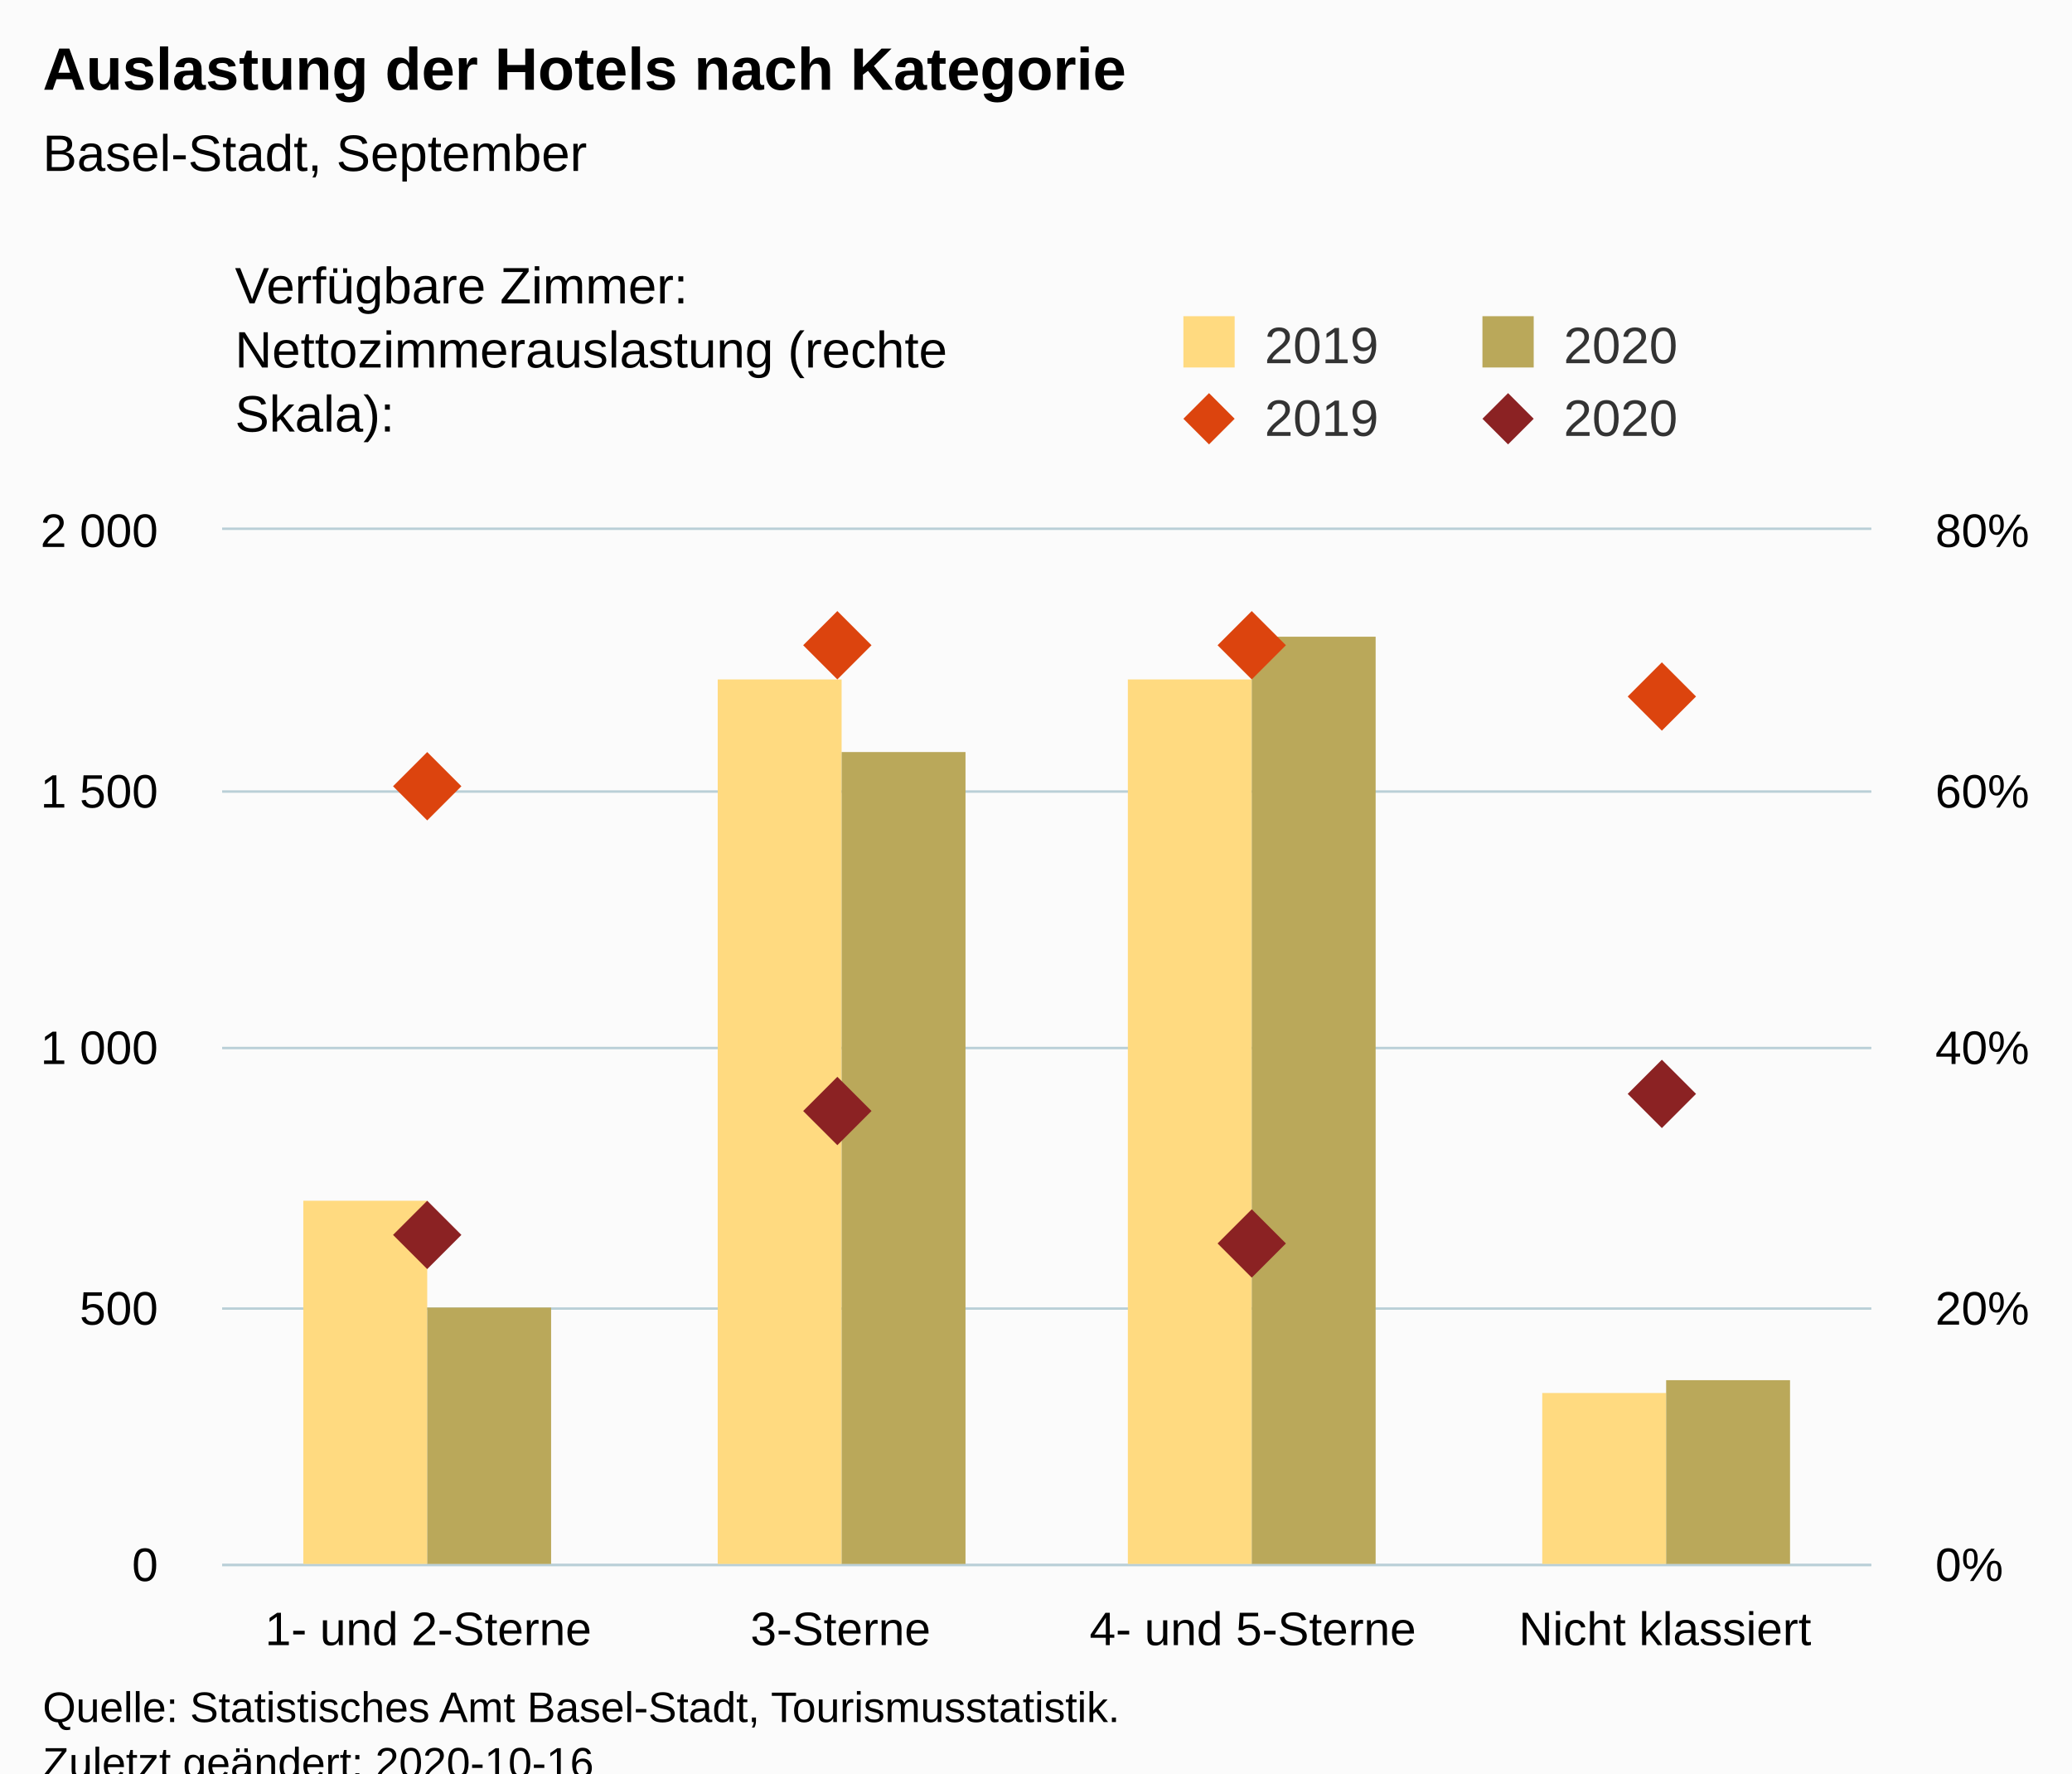
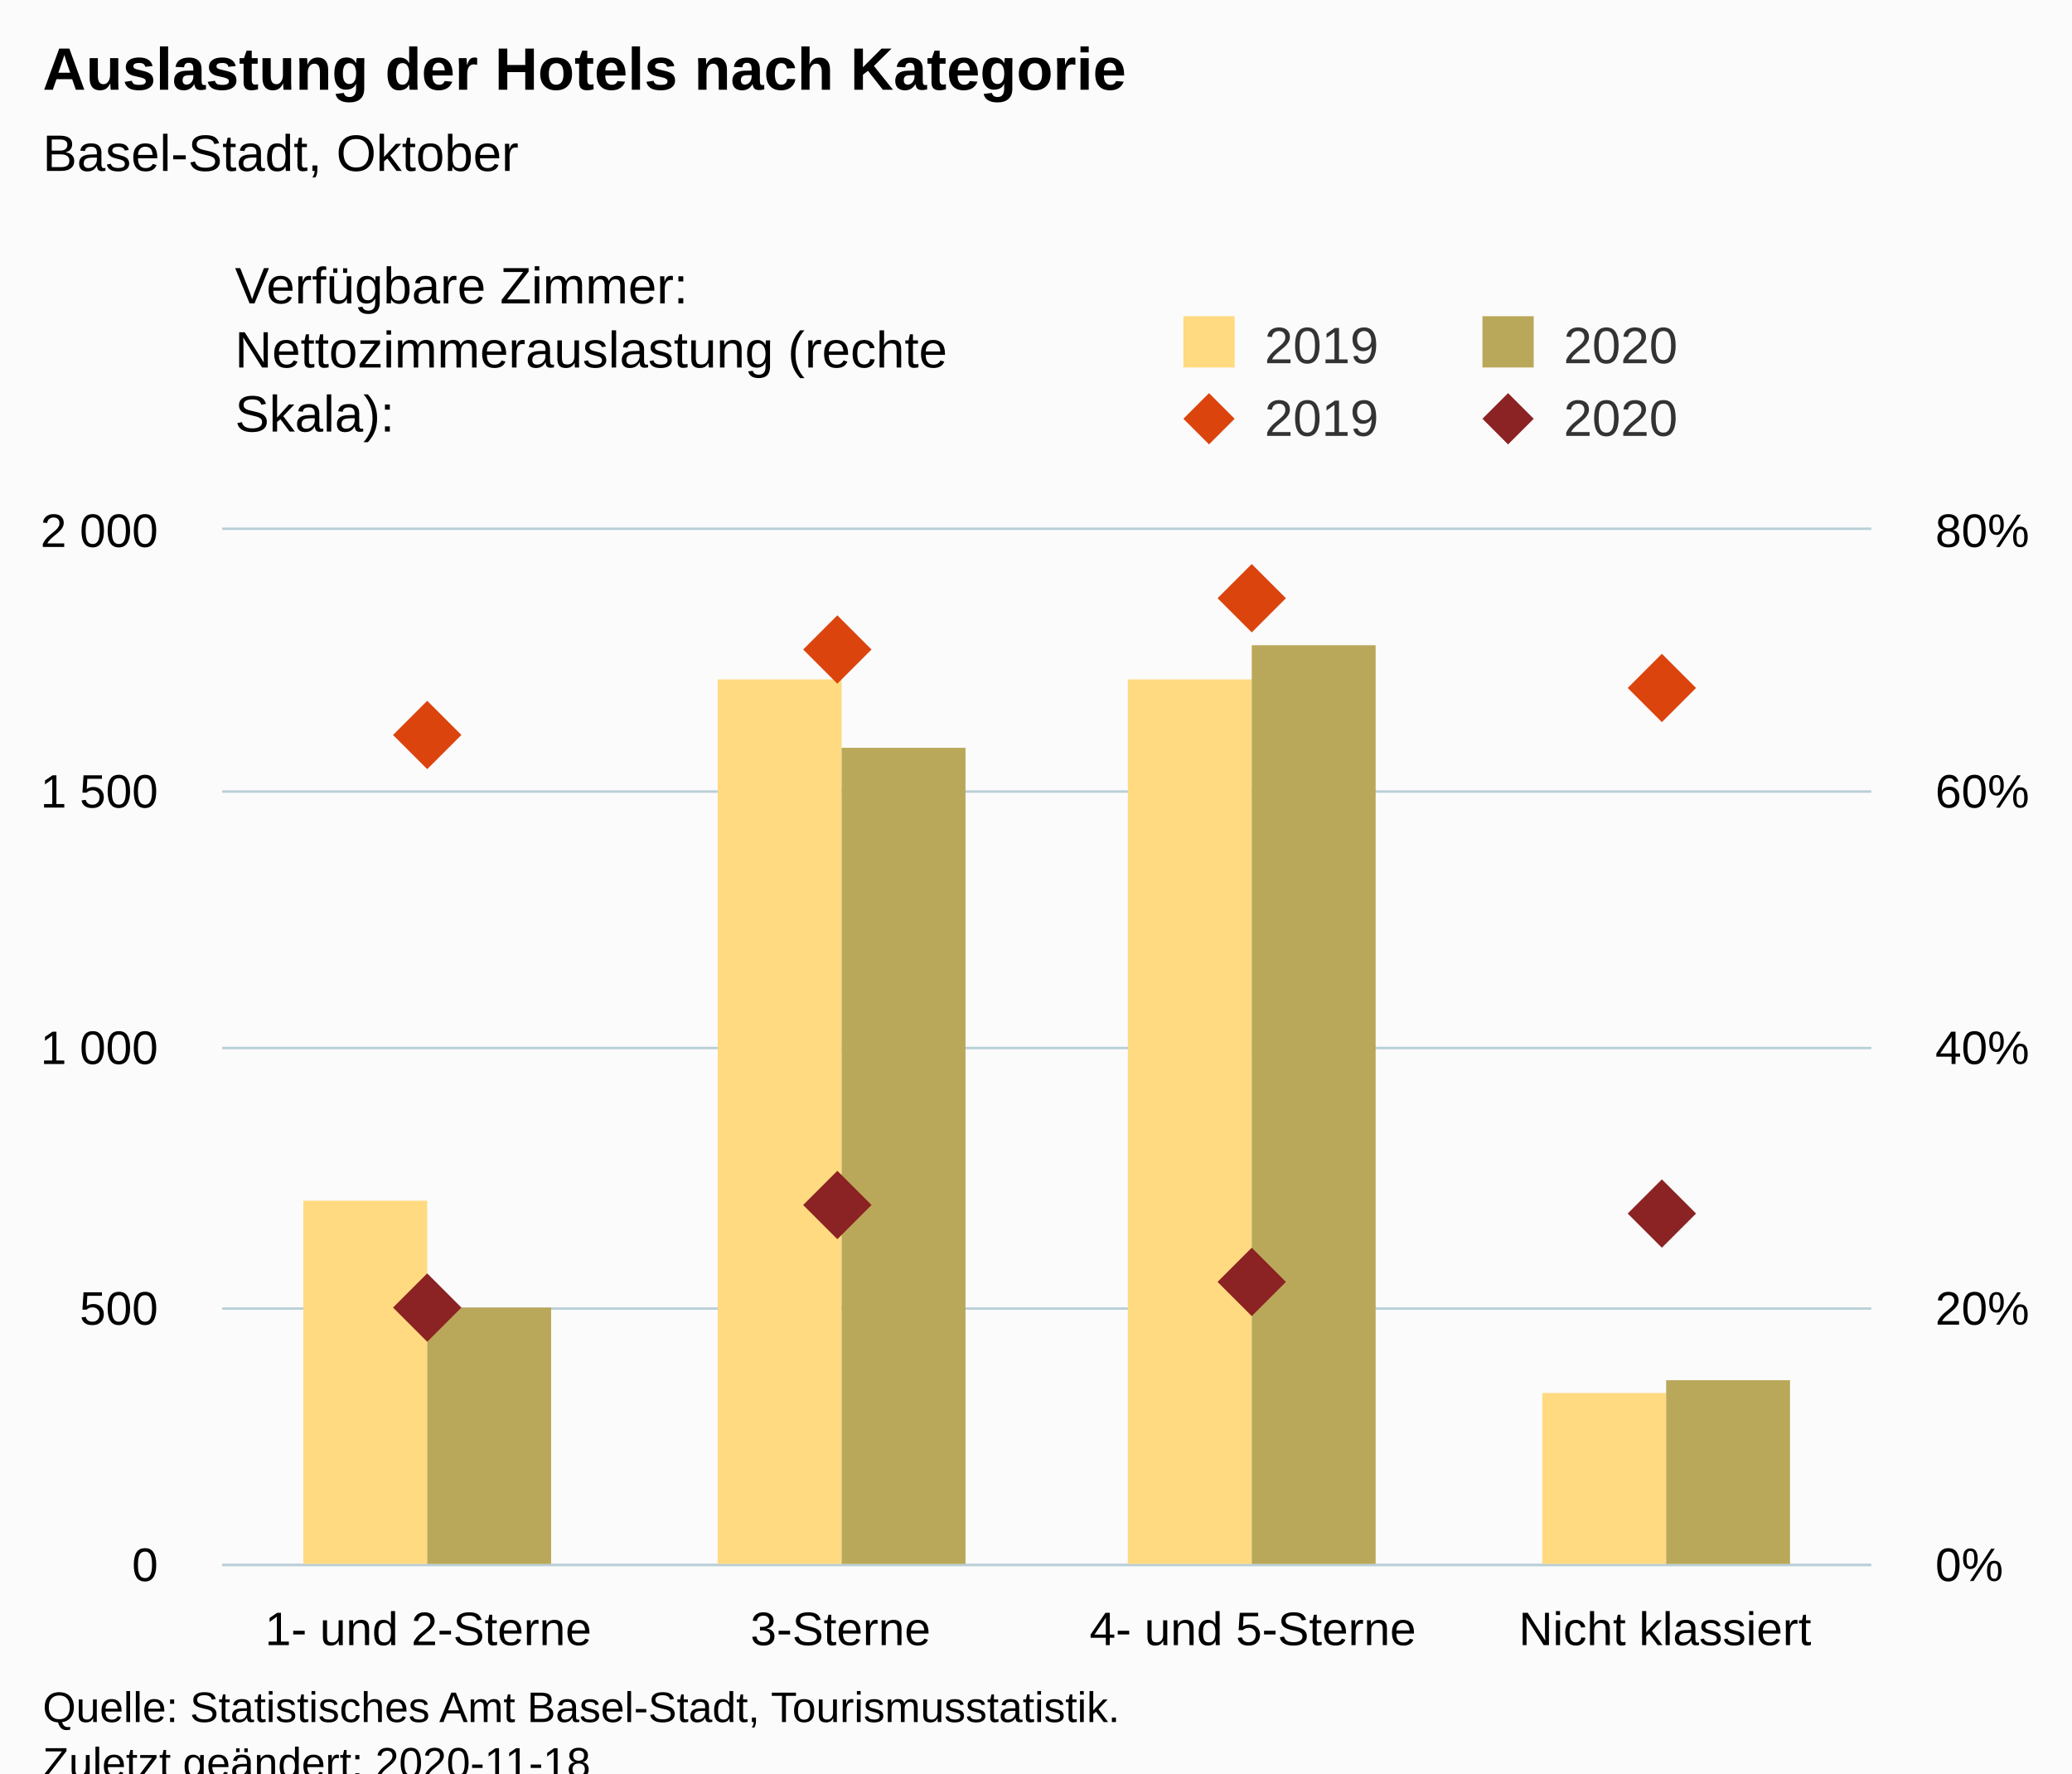
<svg xmlns="http://www.w3.org/2000/svg" version="1.1" class="highcharts-root" style="font-family:Arial;font-size:12px;" viewBox="0 0 485 415">
  <defs>
-     <clipPath id="highcharts-dggszor-24-">
+     <clipPath id="highcharts-8yw1pu2-24-">
      <rect x="0" y="0" width="386" height="242" fill="none" />
    </clipPath>
-     <clipPath id="highcharts-dggszor-29-">
+     <clipPath id="highcharts-8yw1pu2-29-">
      <rect x="0" y="0" width="386" height="242" fill="none" />
    </clipPath>
-     <clipPath id="highcharts-dggszor-38-">
+     <clipPath id="highcharts-8yw1pu2-38-">
      <rect x="0" y="0" width="386" height="242" fill="none" />
    </clipPath>
  </defs>
  <rect fill="#fbfbfb" class="highcharts-background" x="0" y="0" width="485" height="428" rx="0" ry="0" />
  <rect fill="none" class="highcharts-plot-background" x="52" y="124" width="386" height="242" />
  <g class="highcharts-pane-group" data-z-index="0" />
  <g class="highcharts-grid highcharts-xaxis-grid" data-z-index="1">
    <path fill="none" data-z-index="1" class="highcharts-grid-line" d="M 148.5 124 L 148.5 366" opacity="1" />
    <path fill="none" data-z-index="1" class="highcharts-grid-line" d="M 244.5 124 L 244.5 366" opacity="1" />
    <path fill="none" data-z-index="1" class="highcharts-grid-line" d="M 341.5 124 L 341.5 366" opacity="1" />
    <path fill="none" data-z-index="1" class="highcharts-grid-line" d="M 437.5 124 L 437.5 366" opacity="1" />
    <path fill="none" data-z-index="1" class="highcharts-grid-line" d="M 51.5 124 L 51.5 366" opacity="1" />
  </g>
  <g class="highcharts-grid highcharts-yaxis-grid" data-z-index="1">
    <path fill="none" stroke="#B9CFD7" stroke-width="0.5" data-z-index="1" class="highcharts-grid-line" d="M 52 366.25 L 438 366.25" opacity="1" />
    <path fill="none" stroke="#B9CFD7" stroke-width="0.5" data-z-index="1" class="highcharts-grid-line" d="M 52 306.25 L 438 306.25" opacity="1" />
    <path fill="none" stroke="#B9CFD7" stroke-width="0.5" data-z-index="1" class="highcharts-grid-line" d="M 52 245.25 L 438 245.25" opacity="1" />
    <path fill="none" stroke="#B9CFD7" stroke-width="0.5" data-z-index="1" class="highcharts-grid-line" d="M 52 185.25 L 438 185.25" opacity="1" />
    <path fill="none" stroke="#B9CFD7" stroke-width="0.5" data-z-index="1" class="highcharts-grid-line" d="M 52 123.75 L 438 123.75" opacity="1" />
  </g>
  <g class="highcharts-grid highcharts-yaxis-grid" data-z-index="1">
    <path fill="none" stroke="#B9CFD7" stroke-width="0.5" data-z-index="1" class="highcharts-grid-line" d="M 52 366.25 L 438 366.25" opacity="1" />
    <path fill="none" stroke="#B9CFD7" stroke-width="0.5" data-z-index="1" class="highcharts-grid-line" d="M 52 306.25 L 438 306.25" opacity="1" />
    <path fill="none" stroke="#B9CFD7" stroke-width="0.5" data-z-index="1" class="highcharts-grid-line" d="M 52 245.25 L 438 245.25" opacity="1" />
    <path fill="none" stroke="#B9CFD7" stroke-width="0.5" data-z-index="1" class="highcharts-grid-line" d="M 52 185.25 L 438 185.25" opacity="1" />
    <path fill="none" stroke="#B9CFD7" stroke-width="0.5" data-z-index="1" class="highcharts-grid-line" d="M 52 123.75 L 438 123.75" opacity="1" />
  </g>
  <rect fill="none" class="highcharts-plot-border" data-z-index="1" x="52" y="124" width="386" height="242" />
  <g class="highcharts-axis highcharts-xaxis" data-z-index="2">
    <path fill="none" class="highcharts-axis-line" stroke="#B9CFD7" stroke-width="0.5" data-z-index="7" d="M 52 366.25 L 438 366.25" />
  </g>
  <g class="highcharts-axis highcharts-yaxis" data-z-index="2">
    <path fill="none" class="highcharts-axis-line" data-z-index="7" d="M 52 124 L 52 366" />
  </g>
  <g class="highcharts-axis highcharts-yaxis" data-z-index="2">
    <path fill="none" class="highcharts-axis-line" data-z-index="7" d="M 438 124 L 438 366" />
  </g>
  <g class="highcharts-series-group" data-z-index="3">
-     <g class="highcharts-series highcharts-series-0 highcharts-column-series" data-z-index="0.1" opacity="1" transform="translate(52,124) scale(1 1)" clip-path="url(#highcharts-dggszor-29-)">
+     <g class="highcharts-series highcharts-series-0 highcharts-column-series" data-z-index="0.1" opacity="1" transform="translate(52,124) scale(1 1)" clip-path="url(#highcharts-8yw1pu2-29-)">
      <rect x="19" y="157" width="29" height="86" fill="rgb(255, 218, 128)" opacity="1" class="highcharts-point" />
      <rect x="116" y="35" width="29" height="208" fill="rgb(255, 218, 128)" opacity="1" class="highcharts-point" />
      <rect x="212" y="35" width="29" height="208" fill="rgb(255, 218, 128)" opacity="1" class="highcharts-point" />
      <rect x="309" y="202" width="29" height="41" fill="rgb(255, 218, 128)" opacity="1" class="highcharts-point" />
    </g>
    <g class="highcharts-markers highcharts-series-0 highcharts-column-series" data-z-index="0.1" opacity="1" transform="translate(52,124) scale(1 1)" clip-path="none" />
-     <g class="highcharts-series highcharts-series-1 highcharts-column-series" data-z-index="0.1" opacity="1" transform="translate(52,124) scale(1 1)" clip-path="url(#highcharts-dggszor-29-)">
+     <g class="highcharts-series highcharts-series-1 highcharts-column-series" data-z-index="0.1" opacity="1" transform="translate(52,124) scale(1 1)" clip-path="url(#highcharts-8yw1pu2-29-)">
      <rect x="48" y="182" width="29" height="61" fill="rgb(186, 168, 90)" opacity="1" class="highcharts-point" />
-       <rect x="145" y="52" width="29" height="191" fill="rgb(186, 168, 90)" opacity="1" class="highcharts-point" />
-       <rect x="241" y="25" width="29" height="218" fill="rgb(186, 168, 90)" opacity="1" class="highcharts-point" />
+       <rect x="145" y="51" width="29" height="192" fill="rgb(186, 168, 90)" opacity="1" class="highcharts-point" />
+       <rect x="241" y="27" width="29" height="216" fill="rgb(186, 168, 90)" opacity="1" class="highcharts-point" />
      <rect x="338" y="199" width="29" height="44" fill="rgb(186, 168, 90)" opacity="1" class="highcharts-point" />
    </g>
    <g class="highcharts-markers highcharts-series-1 highcharts-column-series" data-z-index="0.1" opacity="1" transform="translate(52,124) scale(1 1)" clip-path="none" />
-     <g class="highcharts-series highcharts-series-2 highcharts-scatter-series" data-z-index="0.1" opacity="1" transform="translate(52,124) scale(1 1)" clip-path="url(#highcharts-dggszor-38-)" />
+     <g class="highcharts-series highcharts-series-2 highcharts-scatter-series" data-z-index="0.1" opacity="1" transform="translate(52,124) scale(1 1)" clip-path="url(#highcharts-8yw1pu2-38-)" />
    <g class="highcharts-markers highcharts-series-2 highcharts-scatter-series" data-z-index="0.1" opacity="1" transform="translate(52,124) scale(1 1)" clip-path="none">
-       <path fill="rgb(220, 68, 14)" d="M 48 52 L 56 60 L 48 68 L 40 60 Z" opacity="1" class="highcharts-point" />
-       <path fill="rgb(220, 68, 14)" d="M 144 19 L 152 27 L 144 35 L 136 27 Z" opacity="1" class="highcharts-point" />
-       <path fill="rgb(220, 68, 14)" d="M 241 19 L 249 27 L 241 35 L 233 27 Z" opacity="1" class="highcharts-point" />
-       <path fill="rgb(220, 68, 14)" d="M 337 31 L 345 39 L 337 47 L 329 39 Z" opacity="1" class="highcharts-point" />
+       <path fill="rgb(220, 68, 14)" d="M 48 40 L 56 48 L 48 56 L 40 48 Z" opacity="1" class="highcharts-point" />
+       <path fill="rgb(220, 68, 14)" d="M 144 20 L 152 28 L 144 36 L 136 28 Z" opacity="1" class="highcharts-point" />
+       <path fill="rgb(220, 68, 14)" d="M 241 8 L 249 16 L 241 24 L 233 16 Z" opacity="1" class="highcharts-point" />
+       <path fill="rgb(220, 68, 14)" d="M 337 29 L 345 37 L 337 45 L 329 37 Z" opacity="1" class="highcharts-point" />
    </g>
-     <g class="highcharts-series highcharts-series-3 highcharts-scatter-series" data-z-index="0.1" opacity="1" transform="translate(52,124) scale(1 1)" clip-path="url(#highcharts-dggszor-38-)" />
+     <g class="highcharts-series highcharts-series-3 highcharts-scatter-series" data-z-index="0.1" opacity="1" transform="translate(52,124) scale(1 1)" clip-path="url(#highcharts-8yw1pu2-38-)" />
    <g class="highcharts-markers highcharts-series-3 highcharts-scatter-series" data-z-index="0.1" opacity="1" transform="translate(52,124) scale(1 1)" clip-path="none">
-       <path fill="rgb(139, 34, 35)" d="M 48 157 L 56 165 L 48 173 L 40 165 Z" opacity="1" class="highcharts-point" />
-       <path fill="rgb(139, 34, 35)" d="M 144 128 L 152 136 L 144 144 L 136 136 Z" opacity="1" class="highcharts-point" />
-       <path fill="rgb(139, 34, 35)" d="M 241 159 L 249 167 L 241 175 L 233 167 Z" opacity="1" class="highcharts-point" />
-       <path fill="rgb(139, 34, 35)" d="M 337 124 L 345 132 L 337 140 L 329 132 Z" opacity="1" class="highcharts-point" />
+       <path fill="rgb(139, 34, 35)" d="M 48 174 L 56 182 L 48 190 L 40 182 Z" opacity="1" class="highcharts-point" />
+       <path fill="rgb(139, 34, 35)" d="M 144 150 L 152 158 L 144 166 L 136 158 Z" opacity="1" class="highcharts-point" />
+       <path fill="rgb(139, 34, 35)" d="M 241 168 L 249 176 L 241 184 L 233 176 Z" opacity="1" class="highcharts-point" />
+       <path fill="rgb(139, 34, 35)" d="M 337 152 L 345 160 L 337 168 L 329 160 Z" opacity="1" class="highcharts-point" />
    </g>
  </g>
  <text x="10" text-anchor="start" class="highcharts-title" data-z-index="4" style="color:#000000;font-size:14px;font-weight:bold;fill:#000000;" y="21">
    <tspan>Auslastung der Hotels nach Kategorie</tspan>
  </text>
  <text x="10" text-anchor="start" class="highcharts-subtitle" data-z-index="4" style="color:#000000;font-size:12px;font-weight:normal;fill:#000000;" y="40">
-     <tspan>Basel-Stadt, September</tspan>
+     <tspan>Basel-Stadt, Oktober</tspan>
  </text>
  <text x="10" text-anchor="start" class="highcharts-caption" data-z-index="4" style="color:#666666;fill:#666666;" y="400" />
  <g class="highcharts-legend" data-z-index="7" transform="translate(267,16)">
    <rect fill="none" class="highcharts-legend-box" rx="0" ry="0" x="0" y="0" width="208" height="96" visibility="visible" />
    <g data-z-index="1" transform="translate(0,51)">
      <g>
        <g class="highcharts-legend-item highcharts-column-series highcharts-color-undefined highcharts-series-0" data-z-index="1" transform="translate(8,3)">
          <text x="21" style="color:#333333;cursor:pointer;font-size:12px;font-weight:normal;fill:#333333;" text-anchor="start" data-z-index="2" y="15">
            <tspan>2019</tspan>
          </text>
          <rect x="2" y="4" width="12" height="12" fill="rgb(255, 218, 128)" class="highcharts-point" data-z-index="3" />
        </g>
        <g class="highcharts-legend-item highcharts-column-series highcharts-color-undefined highcharts-series-1" data-z-index="1" transform="translate(78,3)">
          <text x="21" y="15" style="color:#333333;cursor:pointer;font-size:12px;font-weight:normal;fill:#333333;" text-anchor="start" data-z-index="2">
            <tspan>2020</tspan>
          </text>
          <rect x="2" y="4" width="12" height="12" fill="rgb(186, 168, 90)" class="highcharts-point" data-z-index="3" />
        </g>
        <g class="highcharts-legend-item highcharts-scatter-series highcharts-color-undefined highcharts-series-2" data-z-index="1" transform="translate(8,20)">
          <path fill="none" d="M 0 11 L 16 11" class="highcharts-graph" />
          <path fill="rgb(220, 68, 14)" d="M 8 5 L 14 11 L 8 17 L 2 11 Z" class="highcharts-point" opacity="1" />
          <text x="21" y="15" style="color:#333333;cursor:pointer;font-size:12px;font-weight:normal;fill:#333333;" text-anchor="start" data-z-index="2">
            <tspan>2019</tspan>
          </text>
        </g>
        <g class="highcharts-legend-item highcharts-scatter-series highcharts-color-undefined highcharts-series-3" data-z-index="1" transform="translate(78,20)">
          <path fill="none" d="M 0 11 L 16 11" class="highcharts-graph" />
          <path fill="rgb(139, 34, 35)" d="M 8 5 L 14 11 L 8 17 L 2 11 Z" class="highcharts-point" opacity="1" />
          <text x="21" y="15" style="color:#333333;cursor:pointer;font-size:12px;font-weight:normal;fill:#333333;" text-anchor="start" data-z-index="2">
            <tspan>2020</tspan>
          </text>
        </g>
      </g>
    </g>
    <g class="highcharts-label highcharts-legend-title" data-z-index="1" transform="translate(-215,40)">
      <text x="3" data-z-index="1" style="font-weight:normal;" y="15">
        <tspan>Verfügbare Zimmer:</tspan>
        <tspan x="3" dy="15">Nettozimmerauslastung (rechte</tspan>
        <tspan dy="15" x="3">Skala):</tspan>
      </text>
    </g>
  </g>
  <g class="highcharts-axis-labels highcharts-xaxis-labels" data-z-index="7">
    <text x="100.25" style="color:#000000;cursor:default;font-size:11px;fill:#000000;" text-anchor="middle" transform="translate(0,0)" y="385" opacity="1">
      <tspan>1- und 2-Sterne</tspan>
    </text>
    <text x="196.75" style="color:#000000;cursor:default;font-size:11px;fill:#000000;" text-anchor="middle" transform="translate(0,0)" y="385" opacity="1">3-Sterne</text>
    <text x="293.25" style="color:#000000;cursor:default;font-size:11px;fill:#000000;" text-anchor="middle" transform="translate(0,0)" y="385" opacity="1">
      <tspan>4- und 5-Sterne</tspan>
    </text>
    <text x="389.75" style="color:#000000;cursor:default;font-size:11px;fill:#000000;" text-anchor="middle" transform="translate(0,0)" y="385" opacity="1">
      <tspan>Nicht klassiert</tspan>
    </text>
  </g>
  <g class="highcharts-axis-labels highcharts-yaxis-labels" data-z-index="7">
    <text x="37" style="color:#000000;cursor:default;font-size:11px;fill:#000000;" text-anchor="end" transform="translate(0,0)" y="370" opacity="1">0</text>
    <text x="37" style="color:#000000;cursor:default;font-size:11px;fill:#000000;" text-anchor="end" transform="translate(0,0)" y="310" opacity="1">500</text>
    <text x="37" style="color:#000000;cursor:default;font-size:11px;fill:#000000;" text-anchor="end" transform="translate(0,0)" y="249" opacity="1">
      <tspan>1 000</tspan>
    </text>
    <text x="37" style="color:#000000;cursor:default;font-size:11px;fill:#000000;" text-anchor="end" transform="translate(0,0)" y="189" opacity="1">
      <tspan>1 500</tspan>
    </text>
    <text x="37" style="color:#000000;cursor:default;font-size:11px;fill:#000000;" text-anchor="end" transform="translate(0,0)" y="128" opacity="1">
      <tspan>2 000</tspan>
    </text>
  </g>
  <g class="highcharts-axis-labels highcharts-yaxis-labels" data-z-index="7">
    <text x="453" style="color:#000000;cursor:default;font-size:11px;fill:#000000;" text-anchor="start" transform="translate(0,0)" y="370" opacity="1">0%</text>
    <text x="453" style="color:#000000;cursor:default;font-size:11px;fill:#000000;" text-anchor="start" transform="translate(0,0)" y="310" opacity="1">20%</text>
    <text x="453" style="color:#000000;cursor:default;font-size:11px;fill:#000000;" text-anchor="start" transform="translate(0,0)" y="249" opacity="1">40%</text>
    <text x="453" style="color:#000000;cursor:default;font-size:11px;fill:#000000;" text-anchor="start" transform="translate(0,0)" y="189" opacity="1">60%</text>
    <text x="453" style="color:#000000;cursor:default;font-size:11px;fill:#000000;" text-anchor="start" transform="translate(0,0)" y="128" opacity="1">80%</text>
  </g>
  <text x="10" class="highcharts-credits" text-anchor="start" data-z-index="8" style="cursor:default;color:#000000;font-size:10px;fill:#000000;" y="403">
    <tspan>Quelle: Statistisches Amt Basel-Stadt, Tourismusstatistik.</tspan>
-     <tspan x="10" dy="13">Zuletzt geändert: 2020-10-16</tspan>
+     <tspan x="10" dy="13">Zuletzt geändert: 2020-11-18</tspan>
  </text>
</svg>
